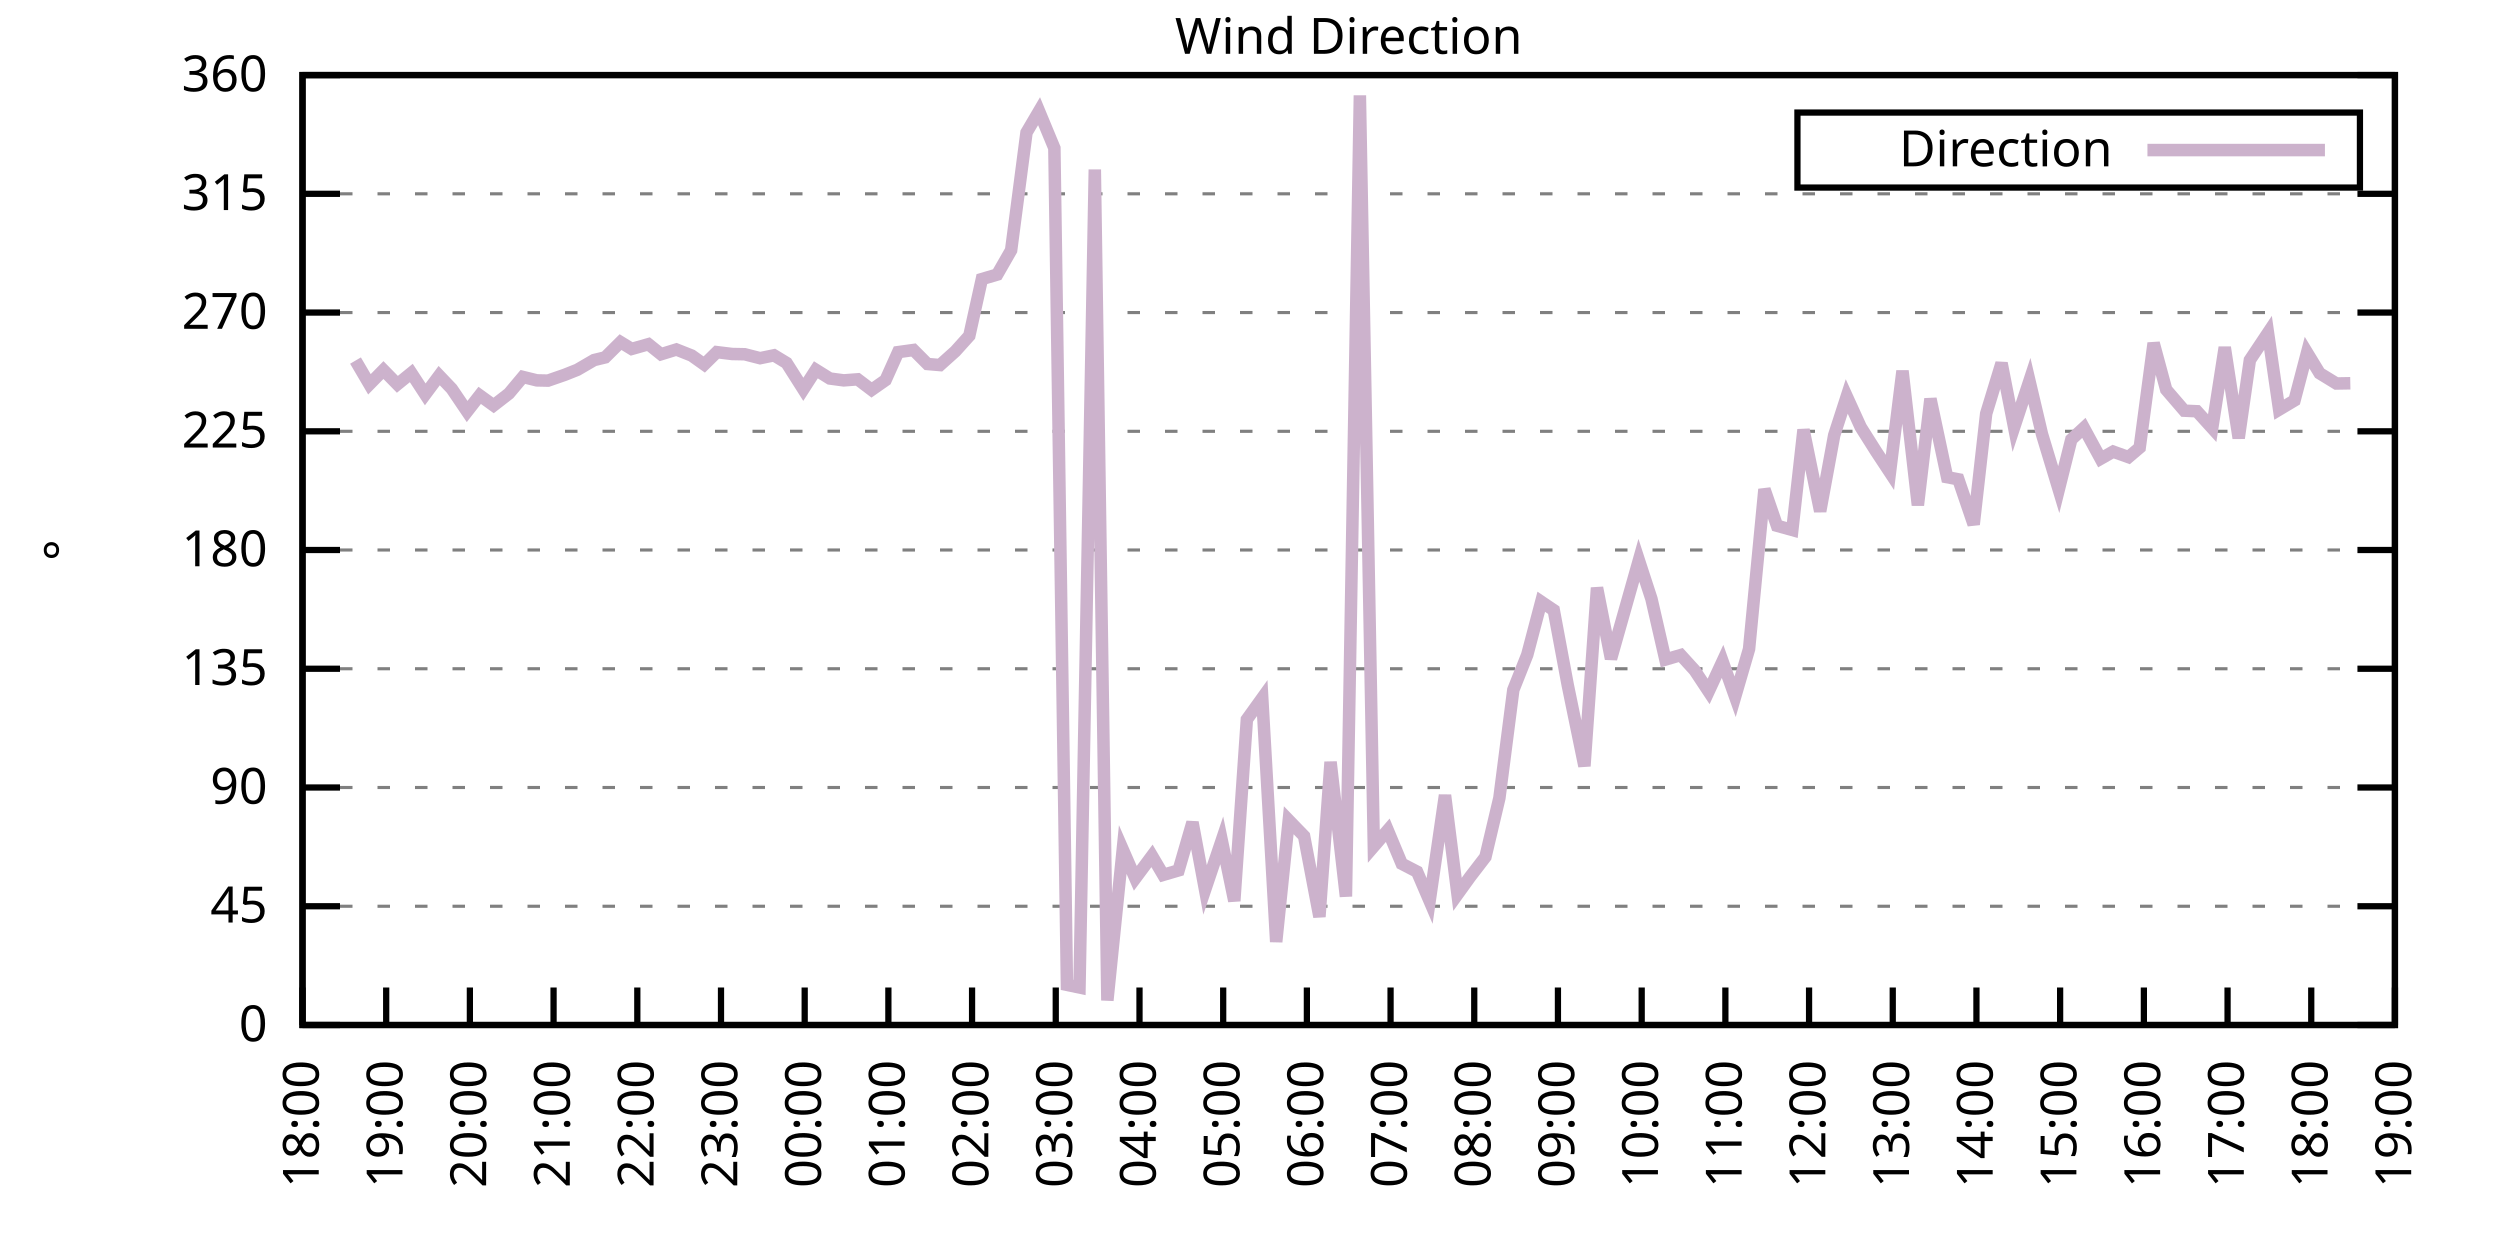
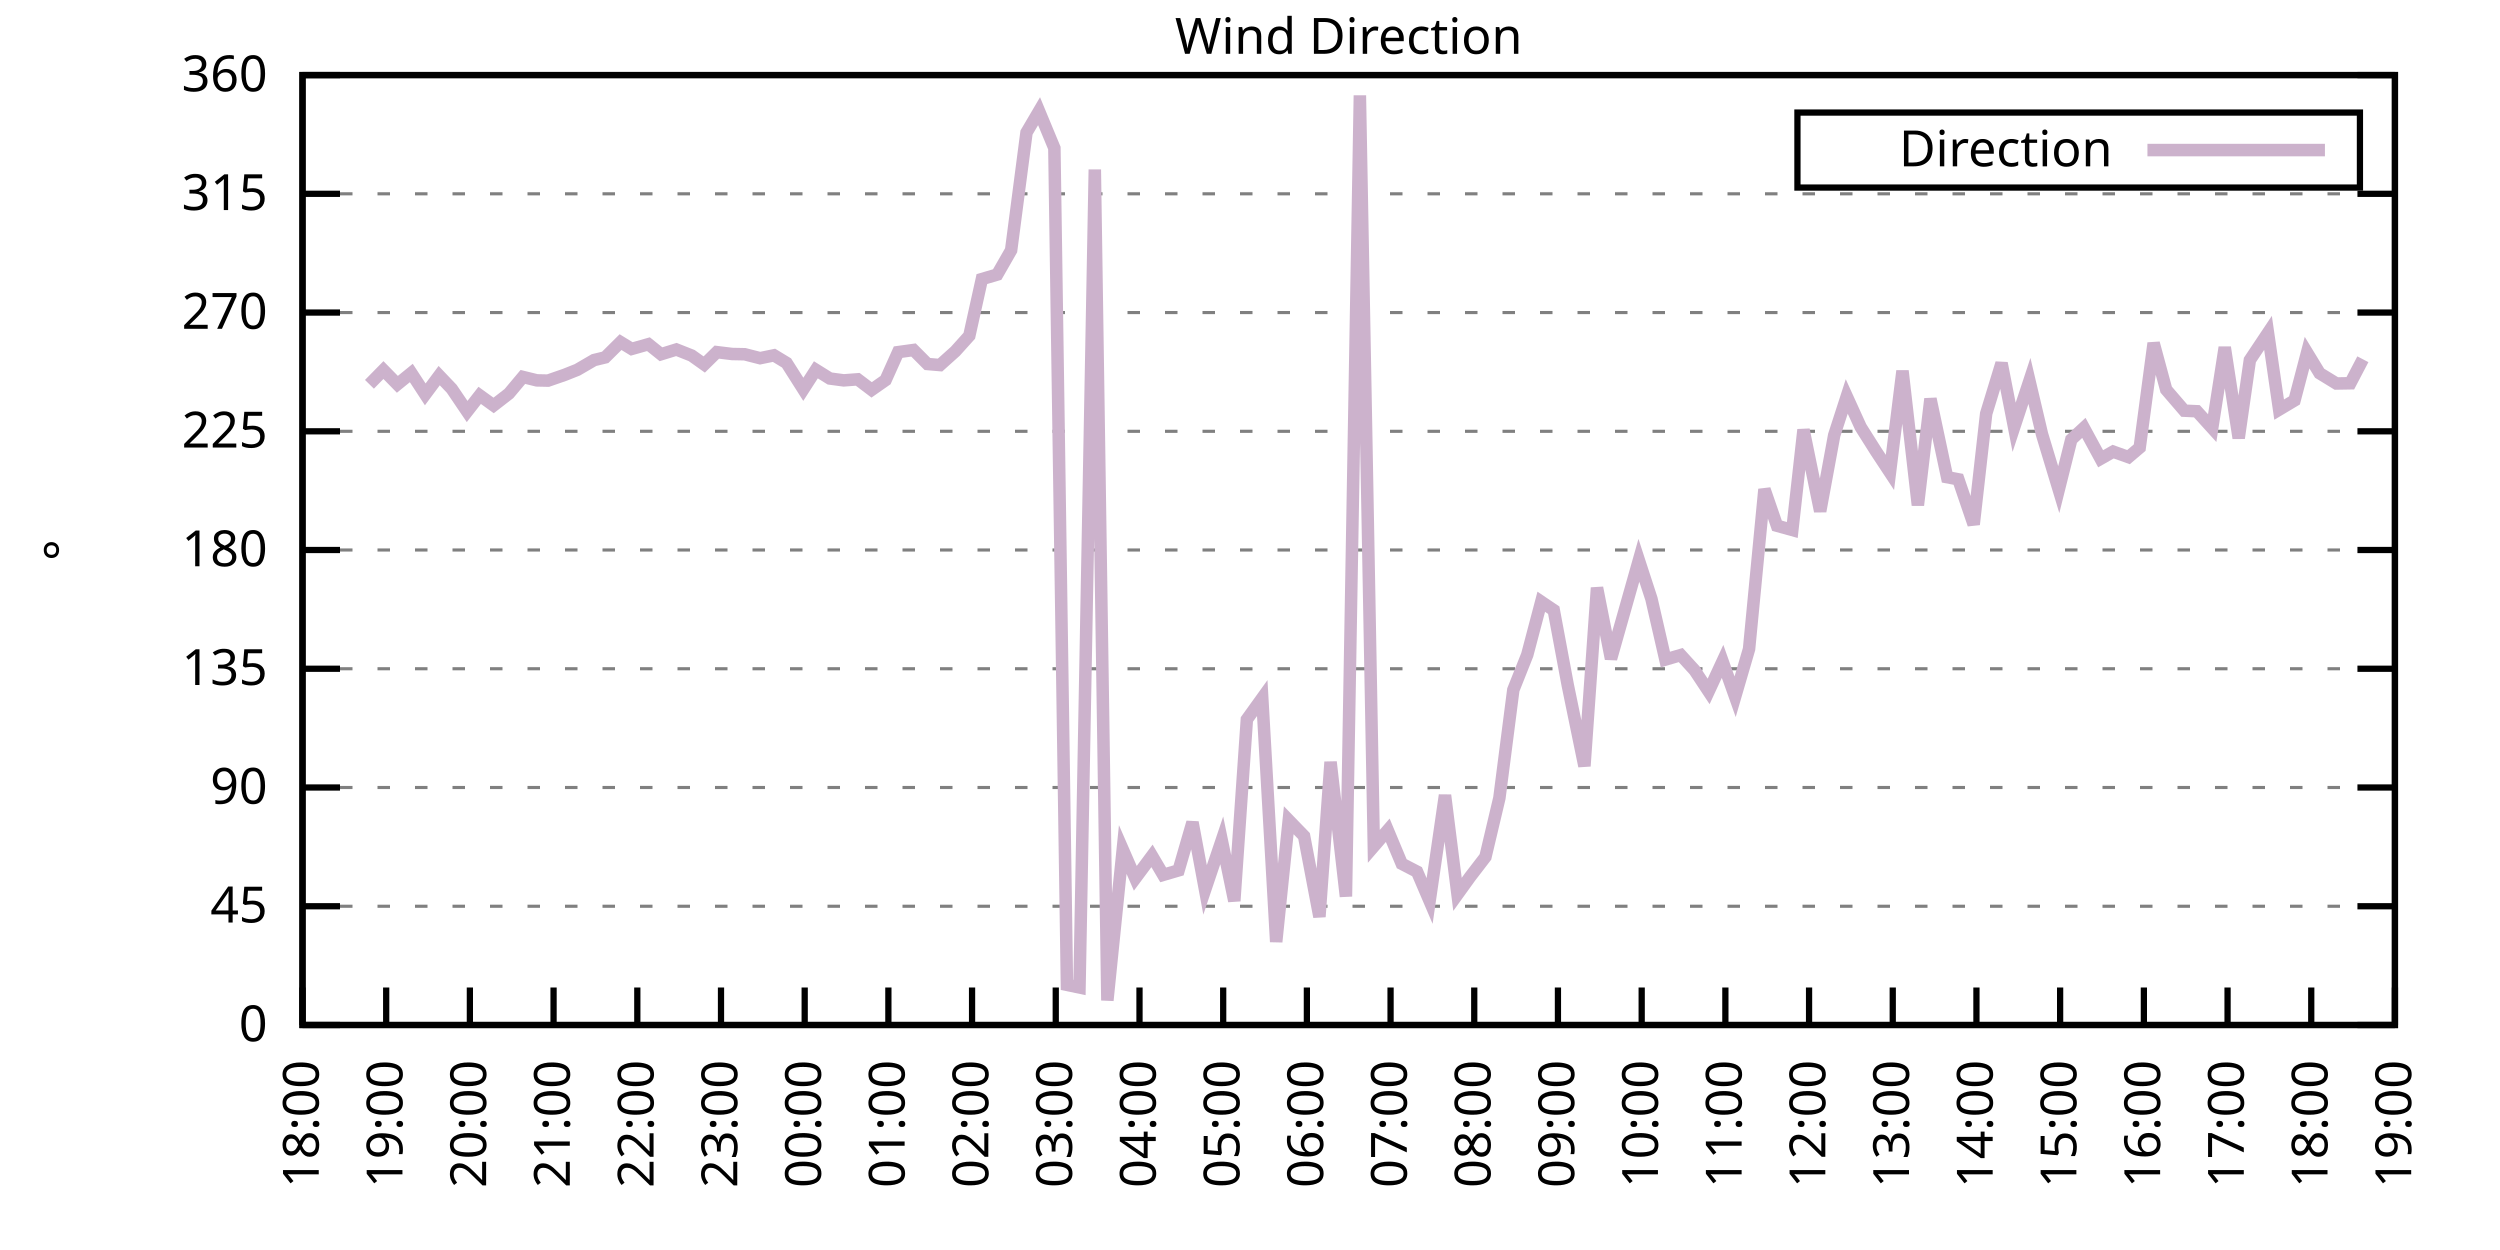
<svg xmlns="http://www.w3.org/2000/svg" xmlns:xlink="http://www.w3.org/1999/xlink" width="400" height="200" viewBox="0 0 400 200">
  <g id="gnuplot_canvas">
    <rect x="0" y="0" width="400" height="200" fill="none" />
    <defs>
      <circle id="gpDot" r="0.5" stroke-width="0.5" stroke="currentColor" />
      <path id="gpPt0" stroke-width="0.333" stroke="currentColor" d="M-1,0 h2 M0,-1 v2" />
      <path id="gpPt1" stroke-width="0.333" stroke="currentColor" d="M-1,-1 L1,1 M1,-1 L-1,1" />
      <path id="gpPt2" stroke-width="0.333" stroke="currentColor" d="M-1,0 L1,0 M0,-1 L0,1 M-1,-1 L1,1 M-1,1 L1,-1" />
      <rect id="gpPt3" stroke-width="0.333" stroke="currentColor" x="-1" y="-1" width="2" height="2" />
      <rect id="gpPt4" stroke-width="0.333" stroke="currentColor" fill="currentColor" x="-1" y="-1" width="2" height="2" />
      <circle id="gpPt5" stroke-width="0.333" stroke="currentColor" cx="0" cy="0" r="1" />
      <use xlink:href="#gpPt5" id="gpPt6" fill="currentColor" stroke="none" />
      <path id="gpPt7" stroke-width="0.333" stroke="currentColor" d="M0,-1.33 L-1.33,0.67 L1.33,0.67 z" />
      <use xlink:href="#gpPt7" id="gpPt8" fill="currentColor" stroke="none" />
      <use xlink:href="#gpPt7" id="gpPt9" stroke="currentColor" transform="rotate(180)" />
      <use xlink:href="#gpPt9" id="gpPt10" fill="currentColor" stroke="none" />
      <use xlink:href="#gpPt3" id="gpPt11" stroke="currentColor" transform="rotate(45)" />
      <use xlink:href="#gpPt11" id="gpPt12" fill="currentColor" stroke="none" />
      <path id="gpPt13" stroke-width="0.333" stroke="currentColor" d="M0,1.330 L1.265,0.411 L0.782,-1.067 L-0.782,-1.076 L-1.265,0.411 z" />
      <use xlink:href="#gpPt13" id="gpPt14" fill="currentColor" stroke="none" />
      <filter id="textbox" filterUnits="objectBoundingBox" x="0" y="0" height="1" width="1">
        <feFlood flood-color="white" flood-opacity="1" result="bgnd" />
        <feComposite in="SourceGraphic" in2="bgnd" operator="atop" />
      </filter>
      <filter id="greybox" filterUnits="objectBoundingBox" x="0" y="0" height="1" width="1">
        <feFlood flood-color="lightgrey" flood-opacity="1" result="grey" />
        <feComposite in="SourceGraphic" in2="grey" operator="atop" />
      </filter>
    </defs>
    <g fill="none" color="white" stroke="currentColor" stroke-width="1.00" stroke-linecap="butt" stroke-linejoin="miter">
</g>
    <g fill="none" color="black" stroke="currentColor" stroke-width="1.00" stroke-linecap="butt" stroke-linejoin="miter">
      <g stroke="none" shape-rendering="crispEdges">
        <polygon fill="rgb(255, 255, 255)" points="48.40,164.00 383.18,164.00 383.18,12.02 48.40,12.02 " />
      </g>
    </g>
    <g fill="none" color="black" stroke="currentColor" stroke-width="1.00" stroke-linecap="butt" stroke-linejoin="miter">
</g>
    <g fill="none" color="black" stroke="black" stroke-width="0.50" stroke-linecap="butt" stroke-linejoin="miter">
</g>
    <g fill="none" color="gray" stroke="currentColor" stroke-width="0.50" stroke-linecap="butt" stroke-linejoin="miter">
      <path stroke="gray" stroke-dasharray="2,4" class="gridline" d="M48.40,164.00 L383.19,164.00  " />
    </g>
    <g fill="none" color="gray" stroke="gray" stroke-width="1.00" stroke-linecap="butt" stroke-linejoin="miter">
</g>
    <g fill="none" color="black" stroke="currentColor" stroke-width="1.00" stroke-linecap="butt" stroke-linejoin="miter">
      <path stroke="black" d="M48.40,164.00 L54.40,164.00 M383.19,164.00 L377.19,164.00  " />
      <g transform="translate(42.80,166.60)" stroke="none" fill="black" font-family="Sans" font-size="8.00" text-anchor="end">
        <text>
          <tspan font-family="Sans"> 0</tspan>
        </text>
      </g>
    </g>
    <g fill="none" color="black" stroke="currentColor" stroke-width="1.00" stroke-linecap="butt" stroke-linejoin="miter">
</g>
    <g fill="none" color="black" stroke="black" stroke-width="0.50" stroke-linecap="butt" stroke-linejoin="miter">
</g>
    <g fill="none" color="gray" stroke="currentColor" stroke-width="0.50" stroke-linecap="butt" stroke-linejoin="miter">
      <path stroke="gray" stroke-dasharray="2,4" class="gridline" d="M48.40,145.00 L383.19,145.00  " />
    </g>
    <g fill="none" color="gray" stroke="gray" stroke-width="1.00" stroke-linecap="butt" stroke-linejoin="miter">
</g>
    <g fill="none" color="black" stroke="currentColor" stroke-width="1.00" stroke-linecap="butt" stroke-linejoin="miter">
      <path stroke="black" d="M48.40,145.00 L54.40,145.00 M383.19,145.00 L377.19,145.00  " />
      <g transform="translate(42.80,147.60)" stroke="none" fill="black" font-family="Sans" font-size="8.00" text-anchor="end">
        <text>
          <tspan font-family="Sans"> 45</tspan>
        </text>
      </g>
    </g>
    <g fill="none" color="black" stroke="currentColor" stroke-width="1.00" stroke-linecap="butt" stroke-linejoin="miter">
</g>
    <g fill="none" color="black" stroke="black" stroke-width="0.50" stroke-linecap="butt" stroke-linejoin="miter">
</g>
    <g fill="none" color="gray" stroke="currentColor" stroke-width="0.50" stroke-linecap="butt" stroke-linejoin="miter">
      <path stroke="gray" stroke-dasharray="2,4" class="gridline" d="M48.40,126.00 L383.19,126.00  " />
    </g>
    <g fill="none" color="gray" stroke="gray" stroke-width="1.00" stroke-linecap="butt" stroke-linejoin="miter">
</g>
    <g fill="none" color="black" stroke="currentColor" stroke-width="1.00" stroke-linecap="butt" stroke-linejoin="miter">
      <path stroke="black" d="M48.40,126.00 L54.40,126.00 M383.19,126.00 L377.19,126.00  " />
      <g transform="translate(42.80,128.60)" stroke="none" fill="black" font-family="Sans" font-size="8.00" text-anchor="end">
        <text>
          <tspan font-family="Sans"> 90</tspan>
        </text>
      </g>
    </g>
    <g fill="none" color="black" stroke="currentColor" stroke-width="1.00" stroke-linecap="butt" stroke-linejoin="miter">
</g>
    <g fill="none" color="black" stroke="black" stroke-width="0.50" stroke-linecap="butt" stroke-linejoin="miter">
</g>
    <g fill="none" color="gray" stroke="currentColor" stroke-width="0.50" stroke-linecap="butt" stroke-linejoin="miter">
      <path stroke="gray" stroke-dasharray="2,4" class="gridline" d="M48.40,107.00 L383.19,107.00  " />
    </g>
    <g fill="none" color="gray" stroke="gray" stroke-width="1.00" stroke-linecap="butt" stroke-linejoin="miter">
</g>
    <g fill="none" color="black" stroke="currentColor" stroke-width="1.00" stroke-linecap="butt" stroke-linejoin="miter">
      <path stroke="black" d="M48.40,107.00 L54.40,107.00 M383.19,107.00 L377.19,107.00  " />
      <g transform="translate(42.80,109.60)" stroke="none" fill="black" font-family="Sans" font-size="8.00" text-anchor="end">
        <text>
          <tspan font-family="Sans"> 135</tspan>
        </text>
      </g>
    </g>
    <g fill="none" color="black" stroke="currentColor" stroke-width="1.00" stroke-linecap="butt" stroke-linejoin="miter">
</g>
    <g fill="none" color="black" stroke="black" stroke-width="0.50" stroke-linecap="butt" stroke-linejoin="miter">
</g>
    <g fill="none" color="gray" stroke="currentColor" stroke-width="0.50" stroke-linecap="butt" stroke-linejoin="miter">
      <path stroke="gray" stroke-dasharray="2,4" class="gridline" d="M48.40,88.00 L383.19,88.00  " />
    </g>
    <g fill="none" color="gray" stroke="gray" stroke-width="1.00" stroke-linecap="butt" stroke-linejoin="miter">
</g>
    <g fill="none" color="black" stroke="currentColor" stroke-width="1.00" stroke-linecap="butt" stroke-linejoin="miter">
      <path stroke="black" d="M48.40,88.00 L54.40,88.00 M383.19,88.00 L377.19,88.00  " />
      <g transform="translate(42.80,90.60)" stroke="none" fill="black" font-family="Sans" font-size="8.00" text-anchor="end">
        <text>
          <tspan font-family="Sans"> 180</tspan>
        </text>
      </g>
    </g>
    <g fill="none" color="black" stroke="currentColor" stroke-width="1.00" stroke-linecap="butt" stroke-linejoin="miter">
</g>
    <g fill="none" color="black" stroke="black" stroke-width="0.50" stroke-linecap="butt" stroke-linejoin="miter">
</g>
    <g fill="none" color="gray" stroke="currentColor" stroke-width="0.50" stroke-linecap="butt" stroke-linejoin="miter">
      <path stroke="gray" stroke-dasharray="2,4" class="gridline" d="M48.40,69.01 L383.19,69.01  " />
    </g>
    <g fill="none" color="gray" stroke="gray" stroke-width="1.00" stroke-linecap="butt" stroke-linejoin="miter">
</g>
    <g fill="none" color="black" stroke="currentColor" stroke-width="1.00" stroke-linecap="butt" stroke-linejoin="miter">
      <path stroke="black" d="M48.40,69.01 L54.40,69.01 M383.19,69.01 L377.19,69.01  " />
      <g transform="translate(42.80,71.61)" stroke="none" fill="black" font-family="Sans" font-size="8.00" text-anchor="end">
        <text>
          <tspan font-family="Sans"> 225</tspan>
        </text>
      </g>
    </g>
    <g fill="none" color="black" stroke="currentColor" stroke-width="1.00" stroke-linecap="butt" stroke-linejoin="miter">
</g>
    <g fill="none" color="black" stroke="black" stroke-width="0.50" stroke-linecap="butt" stroke-linejoin="miter">
</g>
    <g fill="none" color="gray" stroke="currentColor" stroke-width="0.50" stroke-linecap="butt" stroke-linejoin="miter">
      <path stroke="gray" stroke-dasharray="2,4" class="gridline" d="M48.40,50.01 L383.19,50.01  " />
    </g>
    <g fill="none" color="gray" stroke="gray" stroke-width="1.00" stroke-linecap="butt" stroke-linejoin="miter">
</g>
    <g fill="none" color="black" stroke="currentColor" stroke-width="1.00" stroke-linecap="butt" stroke-linejoin="miter">
      <path stroke="black" d="M48.40,50.01 L54.40,50.01 M383.19,50.01 L377.19,50.01  " />
      <g transform="translate(42.80,52.61)" stroke="none" fill="black" font-family="Sans" font-size="8.00" text-anchor="end">
        <text>
          <tspan font-family="Sans"> 270</tspan>
        </text>
      </g>
    </g>
    <g fill="none" color="black" stroke="currentColor" stroke-width="1.00" stroke-linecap="butt" stroke-linejoin="miter">
</g>
    <g fill="none" color="black" stroke="black" stroke-width="0.50" stroke-linecap="butt" stroke-linejoin="miter">
</g>
    <g fill="none" color="gray" stroke="currentColor" stroke-width="0.50" stroke-linecap="butt" stroke-linejoin="miter">
      <path stroke="gray" stroke-dasharray="2,4" class="gridline" d="M48.40,31.01 L383.19,31.01  " />
    </g>
    <g fill="none" color="gray" stroke="gray" stroke-width="1.00" stroke-linecap="butt" stroke-linejoin="miter">
</g>
    <g fill="none" color="black" stroke="currentColor" stroke-width="1.00" stroke-linecap="butt" stroke-linejoin="miter">
      <path stroke="black" d="M48.40,31.01 L54.40,31.01 M383.19,31.01 L377.19,31.01  " />
      <g transform="translate(42.80,33.61)" stroke="none" fill="black" font-family="Sans" font-size="8.00" text-anchor="end">
        <text>
          <tspan font-family="Sans"> 315</tspan>
        </text>
      </g>
    </g>
    <g fill="none" color="black" stroke="currentColor" stroke-width="1.00" stroke-linecap="butt" stroke-linejoin="miter">
</g>
    <g fill="none" color="black" stroke="black" stroke-width="0.50" stroke-linecap="butt" stroke-linejoin="miter">
</g>
    <g fill="none" color="gray" stroke="currentColor" stroke-width="0.50" stroke-linecap="butt" stroke-linejoin="miter">
      <path stroke="gray" stroke-dasharray="2,4" class="gridline" d="M48.40,12.01 L383.19,12.01  " />
    </g>
    <g fill="none" color="gray" stroke="gray" stroke-width="1.00" stroke-linecap="butt" stroke-linejoin="miter">
</g>
    <g fill="none" color="black" stroke="currentColor" stroke-width="1.00" stroke-linecap="butt" stroke-linejoin="miter">
      <path stroke="black" d="M48.40,12.01 L54.40,12.01 M383.19,12.01 L377.19,12.01  " />
      <g transform="translate(42.80,14.61)" stroke="none" fill="black" font-family="Sans" font-size="8.00" text-anchor="end">
        <text>
          <tspan font-family="Sans"> 360</tspan>
        </text>
      </g>
    </g>
    <g fill="none" color="black" stroke="currentColor" stroke-width="1.00" stroke-linecap="butt" stroke-linejoin="miter">
      <path stroke="black" d="M48.40,164.00 L48.40,158.00  " />
      <g transform="translate(51.00,169.60) rotate(270.00)" stroke="none" fill="black" font-family="Sans" font-size="8.00" text-anchor="end">
        <text>
          <tspan font-family="Sans">18:00</tspan>
        </text>
      </g>
    </g>
    <g fill="none" color="black" stroke="currentColor" stroke-width="1.00" stroke-linecap="butt" stroke-linejoin="miter">
      <path stroke="black" d="M61.79,164.00 L61.79,158.00  " />
      <g transform="translate(64.39,169.60) rotate(270.00)" stroke="none" fill="black" font-family="Sans" font-size="8.00" text-anchor="end">
        <text>
          <tspan font-family="Sans">19:00</tspan>
        </text>
      </g>
    </g>
    <g fill="none" color="black" stroke="currentColor" stroke-width="1.00" stroke-linecap="butt" stroke-linejoin="miter">
      <path stroke="black" d="M75.18,164.00 L75.18,158.00  " />
      <g transform="translate(77.78,169.60) rotate(270.00)" stroke="none" fill="black" font-family="Sans" font-size="8.00" text-anchor="end">
        <text>
          <tspan font-family="Sans">20:00</tspan>
        </text>
      </g>
    </g>
    <g fill="none" color="black" stroke="currentColor" stroke-width="1.00" stroke-linecap="butt" stroke-linejoin="miter">
      <path stroke="black" d="M88.57,164.00 L88.57,158.00  " />
      <g transform="translate(91.17,169.60) rotate(270.00)" stroke="none" fill="black" font-family="Sans" font-size="8.00" text-anchor="end">
        <text>
          <tspan font-family="Sans">21:00</tspan>
        </text>
      </g>
    </g>
    <g fill="none" color="black" stroke="currentColor" stroke-width="1.00" stroke-linecap="butt" stroke-linejoin="miter">
      <path stroke="black" d="M101.97,164.00 L101.97,158.00  " />
      <g transform="translate(104.57,169.60) rotate(270.00)" stroke="none" fill="black" font-family="Sans" font-size="8.00" text-anchor="end">
        <text>
          <tspan font-family="Sans">22:00</tspan>
        </text>
      </g>
    </g>
    <g fill="none" color="black" stroke="currentColor" stroke-width="1.00" stroke-linecap="butt" stroke-linejoin="miter">
      <path stroke="black" d="M115.36,164.00 L115.36,158.00  " />
      <g transform="translate(117.96,169.60) rotate(270.00)" stroke="none" fill="black" font-family="Sans" font-size="8.00" text-anchor="end">
        <text>
          <tspan font-family="Sans">23:00</tspan>
        </text>
      </g>
    </g>
    <g fill="none" color="black" stroke="currentColor" stroke-width="1.00" stroke-linecap="butt" stroke-linejoin="miter">
      <path stroke="black" d="M128.75,164.00 L128.75,158.00  " />
      <g transform="translate(131.35,169.60) rotate(270.00)" stroke="none" fill="black" font-family="Sans" font-size="8.00" text-anchor="end">
        <text>
          <tspan font-family="Sans">00:00</tspan>
        </text>
      </g>
    </g>
    <g fill="none" color="black" stroke="currentColor" stroke-width="1.00" stroke-linecap="butt" stroke-linejoin="miter">
      <path stroke="black" d="M142.14,164.00 L142.14,158.00  " />
      <g transform="translate(144.74,169.60) rotate(270.00)" stroke="none" fill="black" font-family="Sans" font-size="8.00" text-anchor="end">
        <text>
          <tspan font-family="Sans">01:00</tspan>
        </text>
      </g>
    </g>
    <g fill="none" color="black" stroke="currentColor" stroke-width="1.00" stroke-linecap="butt" stroke-linejoin="miter">
      <path stroke="black" d="M155.53,164.00 L155.53,158.00  " />
      <g transform="translate(158.13,169.60) rotate(270.00)" stroke="none" fill="black" font-family="Sans" font-size="8.00" text-anchor="end">
        <text>
          <tspan font-family="Sans">02:00</tspan>
        </text>
      </g>
    </g>
    <g fill="none" color="black" stroke="currentColor" stroke-width="1.00" stroke-linecap="butt" stroke-linejoin="miter">
      <path stroke="black" d="M168.92,164.00 L168.92,158.00  " />
      <g transform="translate(171.52,169.60) rotate(270.00)" stroke="none" fill="black" font-family="Sans" font-size="8.00" text-anchor="end">
        <text>
          <tspan font-family="Sans">03:00</tspan>
        </text>
      </g>
    </g>
    <g fill="none" color="black" stroke="currentColor" stroke-width="1.00" stroke-linecap="butt" stroke-linejoin="miter">
      <path stroke="black" d="M182.32,164.00 L182.32,158.00  " />
      <g transform="translate(184.92,169.60) rotate(270.00)" stroke="none" fill="black" font-family="Sans" font-size="8.00" text-anchor="end">
        <text>
          <tspan font-family="Sans">04:00</tspan>
        </text>
      </g>
    </g>
    <g fill="none" color="black" stroke="currentColor" stroke-width="1.00" stroke-linecap="butt" stroke-linejoin="miter">
      <path stroke="black" d="M195.71,164.00 L195.71,158.00  " />
      <g transform="translate(198.31,169.60) rotate(270.00)" stroke="none" fill="black" font-family="Sans" font-size="8.00" text-anchor="end">
        <text>
          <tspan font-family="Sans">05:00</tspan>
        </text>
      </g>
    </g>
    <g fill="none" color="black" stroke="currentColor" stroke-width="1.00" stroke-linecap="butt" stroke-linejoin="miter">
      <path stroke="black" d="M209.10,164.00 L209.10,158.00  " />
      <g transform="translate(211.70,169.60) rotate(270.00)" stroke="none" fill="black" font-family="Sans" font-size="8.00" text-anchor="end">
        <text>
          <tspan font-family="Sans">06:00</tspan>
        </text>
      </g>
    </g>
    <g fill="none" color="black" stroke="currentColor" stroke-width="1.00" stroke-linecap="butt" stroke-linejoin="miter">
      <path stroke="black" d="M222.49,164.00 L222.49,158.00  " />
      <g transform="translate(225.09,169.60) rotate(270.00)" stroke="none" fill="black" font-family="Sans" font-size="8.00" text-anchor="end">
        <text>
          <tspan font-family="Sans">07:00</tspan>
        </text>
      </g>
    </g>
    <g fill="none" color="black" stroke="currentColor" stroke-width="1.00" stroke-linecap="butt" stroke-linejoin="miter">
      <path stroke="black" d="M235.88,164.00 L235.88,158.00  " />
      <g transform="translate(238.48,169.60) rotate(270.00)" stroke="none" fill="black" font-family="Sans" font-size="8.00" text-anchor="end">
        <text>
          <tspan font-family="Sans">08:00</tspan>
        </text>
      </g>
    </g>
    <g fill="none" color="black" stroke="currentColor" stroke-width="1.00" stroke-linecap="butt" stroke-linejoin="miter">
      <path stroke="black" d="M249.27,164.00 L249.27,158.00  " />
      <g transform="translate(251.87,169.60) rotate(270.00)" stroke="none" fill="black" font-family="Sans" font-size="8.00" text-anchor="end">
        <text>
          <tspan font-family="Sans">09:00</tspan>
        </text>
      </g>
    </g>
    <g fill="none" color="black" stroke="currentColor" stroke-width="1.00" stroke-linecap="butt" stroke-linejoin="miter">
      <path stroke="black" d="M262.67,164.00 L262.67,158.00  " />
      <g transform="translate(265.27,169.60) rotate(270.00)" stroke="none" fill="black" font-family="Sans" font-size="8.00" text-anchor="end">
        <text>
          <tspan font-family="Sans">10:00</tspan>
        </text>
      </g>
    </g>
    <g fill="none" color="black" stroke="currentColor" stroke-width="1.00" stroke-linecap="butt" stroke-linejoin="miter">
      <path stroke="black" d="M276.06,164.00 L276.06,158.00  " />
      <g transform="translate(278.66,169.60) rotate(270.00)" stroke="none" fill="black" font-family="Sans" font-size="8.00" text-anchor="end">
        <text>
          <tspan font-family="Sans">11:00</tspan>
        </text>
      </g>
    </g>
    <g fill="none" color="black" stroke="currentColor" stroke-width="1.00" stroke-linecap="butt" stroke-linejoin="miter">
      <path stroke="black" d="M289.45,164.00 L289.45,158.00  " />
      <g transform="translate(292.05,169.60) rotate(270.00)" stroke="none" fill="black" font-family="Sans" font-size="8.00" text-anchor="end">
        <text>
          <tspan font-family="Sans">12:00</tspan>
        </text>
      </g>
    </g>
    <g fill="none" color="black" stroke="currentColor" stroke-width="1.00" stroke-linecap="butt" stroke-linejoin="miter">
      <path stroke="black" d="M302.84,164.00 L302.84,158.00  " />
      <g transform="translate(305.44,169.60) rotate(270.00)" stroke="none" fill="black" font-family="Sans" font-size="8.00" text-anchor="end">
        <text>
          <tspan font-family="Sans">13:00</tspan>
        </text>
      </g>
    </g>
    <g fill="none" color="black" stroke="currentColor" stroke-width="1.00" stroke-linecap="butt" stroke-linejoin="miter">
      <path stroke="black" d="M316.23,164.00 L316.23,158.00  " />
      <g transform="translate(318.83,169.60) rotate(270.00)" stroke="none" fill="black" font-family="Sans" font-size="8.00" text-anchor="end">
        <text>
          <tspan font-family="Sans">14:00</tspan>
        </text>
      </g>
    </g>
    <g fill="none" color="black" stroke="currentColor" stroke-width="1.00" stroke-linecap="butt" stroke-linejoin="miter">
      <path stroke="black" d="M329.62,164.00 L329.62,158.00  " />
      <g transform="translate(332.22,169.60) rotate(270.00)" stroke="none" fill="black" font-family="Sans" font-size="8.00" text-anchor="end">
        <text>
          <tspan font-family="Sans">15:00</tspan>
        </text>
      </g>
    </g>
    <g fill="none" color="black" stroke="currentColor" stroke-width="1.00" stroke-linecap="butt" stroke-linejoin="miter">
      <path stroke="black" d="M343.02,164.00 L343.02,158.00  " />
      <g transform="translate(345.62,169.60) rotate(270.00)" stroke="none" fill="black" font-family="Sans" font-size="8.00" text-anchor="end">
        <text>
          <tspan font-family="Sans">16:00</tspan>
        </text>
      </g>
    </g>
    <g fill="none" color="black" stroke="currentColor" stroke-width="1.00" stroke-linecap="butt" stroke-linejoin="miter">
      <path stroke="black" d="M356.41,164.00 L356.41,158.00  " />
      <g transform="translate(359.01,169.60) rotate(270.00)" stroke="none" fill="black" font-family="Sans" font-size="8.00" text-anchor="end">
        <text>
          <tspan font-family="Sans">17:00</tspan>
        </text>
      </g>
    </g>
    <g fill="none" color="black" stroke="currentColor" stroke-width="1.00" stroke-linecap="butt" stroke-linejoin="miter">
      <path stroke="black" d="M369.80,164.00 L369.80,158.00  " />
      <g transform="translate(372.40,169.60) rotate(270.00)" stroke="none" fill="black" font-family="Sans" font-size="8.00" text-anchor="end">
        <text>
          <tspan font-family="Sans">18:00</tspan>
        </text>
      </g>
    </g>
    <g fill="none" color="black" stroke="currentColor" stroke-width="1.00" stroke-linecap="butt" stroke-linejoin="miter">
      <path stroke="black" d="M383.19,164.00 L383.19,158.00  " />
      <g transform="translate(385.79,169.60) rotate(270.00)" stroke="none" fill="black" font-family="Sans" font-size="8.00" text-anchor="end">
        <text>
          <tspan font-family="Sans">19:00</tspan>
        </text>
      </g>
    </g>
    <g fill="none" color="black" stroke="currentColor" stroke-width="1.00" stroke-linecap="butt" stroke-linejoin="miter">
</g>
    <g fill="none" color="black" stroke="currentColor" stroke-width="1.00" stroke-linecap="butt" stroke-linejoin="miter">
      <path stroke="black" d="M48.40,12.01 L48.40,164.00 L383.19,164.00 L383.19,12.01 L48.40,12.01 Z  " />
    </g>
    <g fill="none" color="black" stroke="currentColor" stroke-width="1.00" stroke-linecap="butt" stroke-linejoin="miter">
</g>
    <g fill="none" color="black" stroke="currentColor" stroke-width="1.00" stroke-linecap="butt" stroke-linejoin="miter">
      <path stroke="black" d="M287.59,30.01 L287.59,18.01 L377.59,18.01 L377.59,30.01 L287.59,30.01 Z  " />
    </g>
    <g id="Wind_direction_plot_1">
      <g fill="none" color="white" stroke="black" stroke-width="2.00" stroke-linecap="butt" stroke-linejoin="miter">
</g>
      <g fill="none" color="black" stroke="currentColor" stroke-width="2.00" stroke-linecap="butt" stroke-linejoin="miter">
        <g transform="translate(337.99,26.61)" stroke="none" fill="black" font-family="Sans" font-size="8.00" text-anchor="end">
          <text>
            <tspan font-family="Sans">Direction</tspan>
          </text>
        </g>
      </g>
      <g fill="none" color="black" stroke="currentColor" stroke-width="2.00" stroke-linecap="butt" stroke-linejoin="miter">
-         <path stroke="rgb(204, 178, 204)" d="M343.59,24.01 L371.99,24.01 M56.88,57.69 L59.11,61.49 L61.35,59.21 L63.58,61.49 L65.81,59.68 L68.04,63.10   L70.27,60.10 L72.28,62.21 L74.74,65.84 L76.75,63.26 L78.98,64.87 L81.43,62.97 L83.66,60.31 L85.90,60.86   L87.68,60.90 L90.36,59.97 L92.37,59.17 L95.05,57.61 L96.83,57.18 L99.29,54.74 L101.07,55.83 L103.75,55.07   L105.76,56.68 L108.22,55.92 L110.67,56.89 L112.68,58.32 L114.69,56.34 L117.14,56.64 L119.15,56.68 L121.61,57.31   L123.84,56.85 L125.85,58.07 L128.53,62.29 L130.54,59.17 L132.77,60.56 L135.00,60.86 L137.23,60.69 L139.46,62.38   L141.69,60.82 L143.70,56.34 L146.16,56.00 L148.39,58.24 L150.40,58.41 L152.85,56.21 L155.09,53.72 L157.10,44.65   L159.55,43.93 L161.78,40.04 L164.24,21.21 L166.25,17.79 L168.70,23.70 L170.71,157.58 L172.72,158.00 L175.17,27.12   L177.18,160.07 L179.64,135.92 L181.65,140.53 L184.32,136.94 L186.11,139.98 L188.57,139.26 L190.80,131.58 L192.81,142.38   L195.48,134.45 L197.49,144.16 L199.50,115.11 L201.96,111.69 L204.19,150.70 L206.20,131.24 L208.65,133.77 L211.11,146.69   L212.89,121.91 L215.35,143.44 L217.58,15.26 L219.81,135.42 L222.04,132.84 L224.28,138.20 L226.73,139.47 L228.74,144.16   L231.20,127.23 L233.20,143.10 L235.21,140.31 L237.67,137.11 L239.90,127.69 L242.13,110.38 L244.36,104.77 L246.60,96.28   L248.60,97.63 L250.84,109.62 L253.51,122.58 L255.52,94.04 L257.76,105.40 L262.22,89.65 L264.23,95.82 L266.46,105.53   L268.92,104.81 L271.15,107.26 L273.38,110.63 L275.61,105.82 L277.62,111.48 L279.85,103.84 L282.31,78.29 L284.32,84.12   L286.77,84.80 L288.56,68.75 L291.23,81.80 L293.47,69.64 L295.48,63.43 L297.71,68.33 L300.16,72.21 L302.39,75.59   L304.40,59.34 L306.86,80.83 L308.87,63.81 L311.54,76.35 L313.33,76.69 L315.79,83.91 L317.79,66.18 L320.25,58.11   L322.26,68.37 L324.71,60.94 L326.72,69.47 L329.40,78.34 L331.41,70.32 L333.42,68.46 L336.10,73.40 L338.10,72.26   L340.56,73.14 L342.35,71.62 L344.58,54.90 L346.59,62.34 L349.49,65.71 L351.50,65.80 L353.95,68.50 L355.96,55.58   L358.19,70.10 L359.98,57.61 L362.88,53.26 L364.66,65.54 L367.12,64.07 L369.13,56.42 L371.14,59.72 L373.82,61.36   L376.05,61.32  " />
+         <path stroke="rgb(204, 178, 204)" d="M343.59,24.01 L371.99,24.01 M59.11,61.49 L61.35,59.21 L63.58,61.49 L65.81,59.68 L68.04,63.10 L70.27,60.10   L72.28,62.21 L74.74,65.84 L76.75,63.26 L78.98,64.87 L81.43,62.97 L83.66,60.31 L85.90,60.86 L87.68,60.90   L90.36,59.97 L92.37,59.17 L95.05,57.61 L96.83,57.18 L99.29,54.74 L101.07,55.83 L103.75,55.07 L105.76,56.68   L108.22,55.92 L110.67,56.89 L112.68,58.32 L114.69,56.34 L117.14,56.64 L119.15,56.68 L121.61,57.31 L123.84,56.85   L125.85,58.07 L128.53,62.29 L130.54,59.17 L132.77,60.56 L135.00,60.86 L137.23,60.69 L139.46,62.38 L141.69,60.82   L143.70,56.34 L146.16,56.00 L148.39,58.24 L150.40,58.41 L152.85,56.21 L155.09,53.72 L157.10,44.65 L159.55,43.93   L161.78,40.04 L164.24,21.21 L166.25,17.79 L168.70,23.70 L170.71,157.58 L172.72,158.00 L175.17,27.12 L177.18,160.07   L179.64,135.92 L181.65,140.53 L184.32,136.94 L186.11,139.98 L188.57,139.26 L190.80,131.58 L192.81,142.38 L195.48,134.45   L197.49,144.16 L199.50,115.11 L201.96,111.69 L204.19,150.70 L206.20,131.24 L208.65,133.77 L211.11,146.69 L212.89,121.91   L215.35,143.44 L217.58,15.26 L219.81,135.42 L222.04,132.84 L224.28,138.20 L226.73,139.47 L228.74,144.16 L231.20,127.23   L233.20,143.10 L235.21,140.31 L237.67,137.11 L239.90,127.69 L242.13,110.38 L244.36,104.77 L246.60,96.28 L248.60,97.63   L250.84,109.62 L253.51,122.58 L255.52,94.04 L257.76,105.40 L262.22,89.65 L264.23,95.82 L266.46,105.53 L268.92,104.81   L271.15,107.26 L273.38,110.63 L275.61,105.82 L277.62,111.48 L279.85,103.84 L282.31,78.29 L284.32,84.12 L286.77,84.80   L288.56,68.75 L291.23,81.80 L293.47,69.64 L295.48,63.43 L297.71,68.33 L300.16,72.21 L302.39,75.59 L304.40,59.34   L306.86,80.83 L308.87,63.81 L311.54,76.35 L313.33,76.69 L315.79,83.91 L317.79,66.18 L320.25,58.11 L322.26,68.37   L324.71,60.94 L326.72,69.47 L329.40,78.34 L331.41,70.32 L333.42,68.46 L336.10,73.40 L338.10,72.26 L340.56,73.14   L342.35,71.62 L344.58,54.90 L346.59,62.34 L349.49,65.71 L351.50,65.80 L353.95,68.50 L355.96,55.58 L358.19,70.10   L359.98,57.61 L362.88,53.26 L364.66,65.54 L367.12,64.07 L369.13,56.42 L371.14,59.72 L373.82,61.36 L376.05,61.32   L378.06,57.48  " />
      </g>
    </g>
    <g fill="none" color="black" stroke="currentColor" stroke-width="2.00" stroke-linecap="butt" stroke-linejoin="miter">
</g>
    <g fill="none" color="black" stroke="black" stroke-width="1.00" stroke-linecap="butt" stroke-linejoin="miter">
</g>
    <g fill="none" color="black" stroke="currentColor" stroke-width="1.00" stroke-linecap="butt" stroke-linejoin="miter">
      <path stroke="black" d="M48.40,12.01 L48.40,164.00 L383.19,164.00 L383.19,12.01 L48.40,12.01 Z  " />
      <g transform="translate(12.80,88.01) rotate(270.00)" stroke="none" fill="black" font-family="Sans" font-size="8.00" text-anchor="middle">
        <text>
          <tspan font-family="Sans">°</tspan>
        </text>
      </g>
    </g>
    <g fill="none" color="black" stroke="currentColor" stroke-width="1.00" stroke-linecap="butt" stroke-linejoin="miter">
</g>
    <g fill="none" color="black" stroke="currentColor" stroke-width="1.00" stroke-linecap="butt" stroke-linejoin="miter">
      <g transform="translate(215.79,8.61)" stroke="none" fill="black" font-family="Sans" font-size="8.00" text-anchor="middle">
        <text>
          <tspan font-family="Sans">Wind Direction</tspan>
        </text>
      </g>
    </g>
    <g fill="none" color="black" stroke="currentColor" stroke-width="1.00" stroke-linecap="butt" stroke-linejoin="miter">
</g>
  </g>
</svg>
